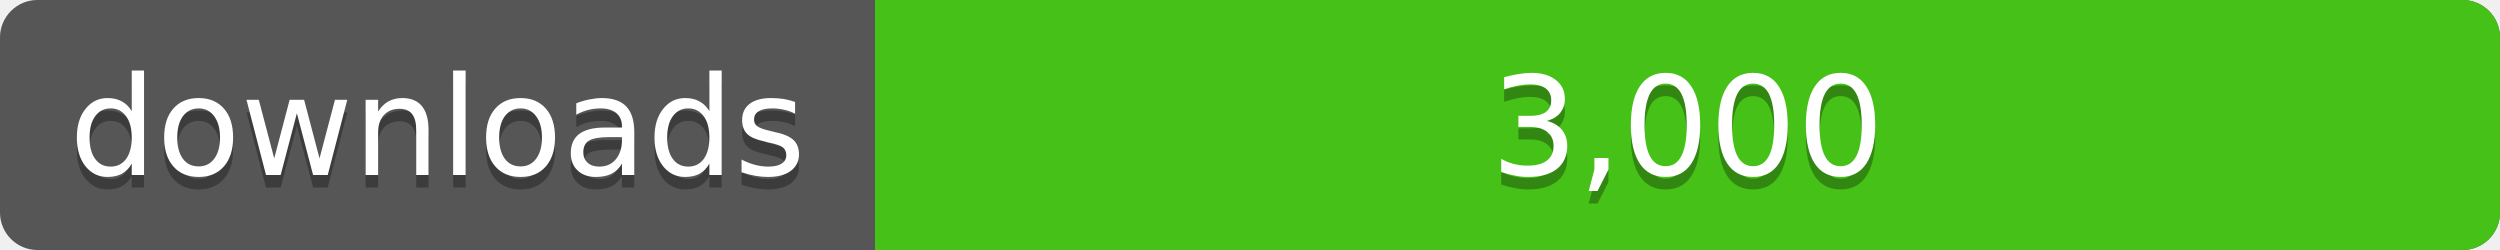
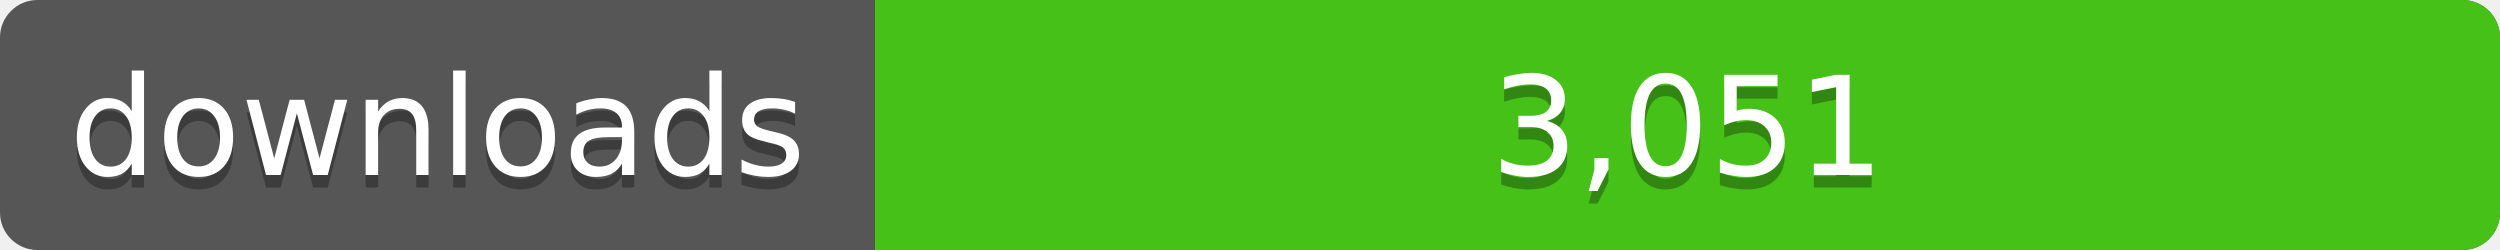
<svg xmlns="http://www.w3.org/2000/svg" width="200" height="20">
  <linearGradient id="a" x2="0" y2="100%%">
    <stop offset="0" stop-color="#bbb" stop-opacity=".1" />
    <stop offset="1" stop-opacity=".1" />
  </linearGradient>
  <rect rx="3" width="200" height="20" fill="#555" />
  <rect rx="3" x="70" width="130" height="20" fill="#4c1" />
  <path fill="#4c1" d="M70 0h4v20h-4z" />
  <rect rx="3" width="200" height="20" fill="url(#a)" />
  <g fill="#fff" text-anchor="middle" font-family="DejaVu Sans,Verdana,Geneva,sans-serif" font-size="11">
    <text x="35" y="15" fill="#010101" fill-opacity=".3">downloads</text>
    <text x="35" y="14">downloads</text>
-     <text x="135" y="15" fill="#010101" fill-opacity=".3">3,000</text>
-     <text x="135" y="14">3,000</text>
+     <text x="135" y="15" fill="#010101" fill-opacity=".3">3,051</text>
+     <text x="135" y="14">3,051</text>
  </g>
</svg>
